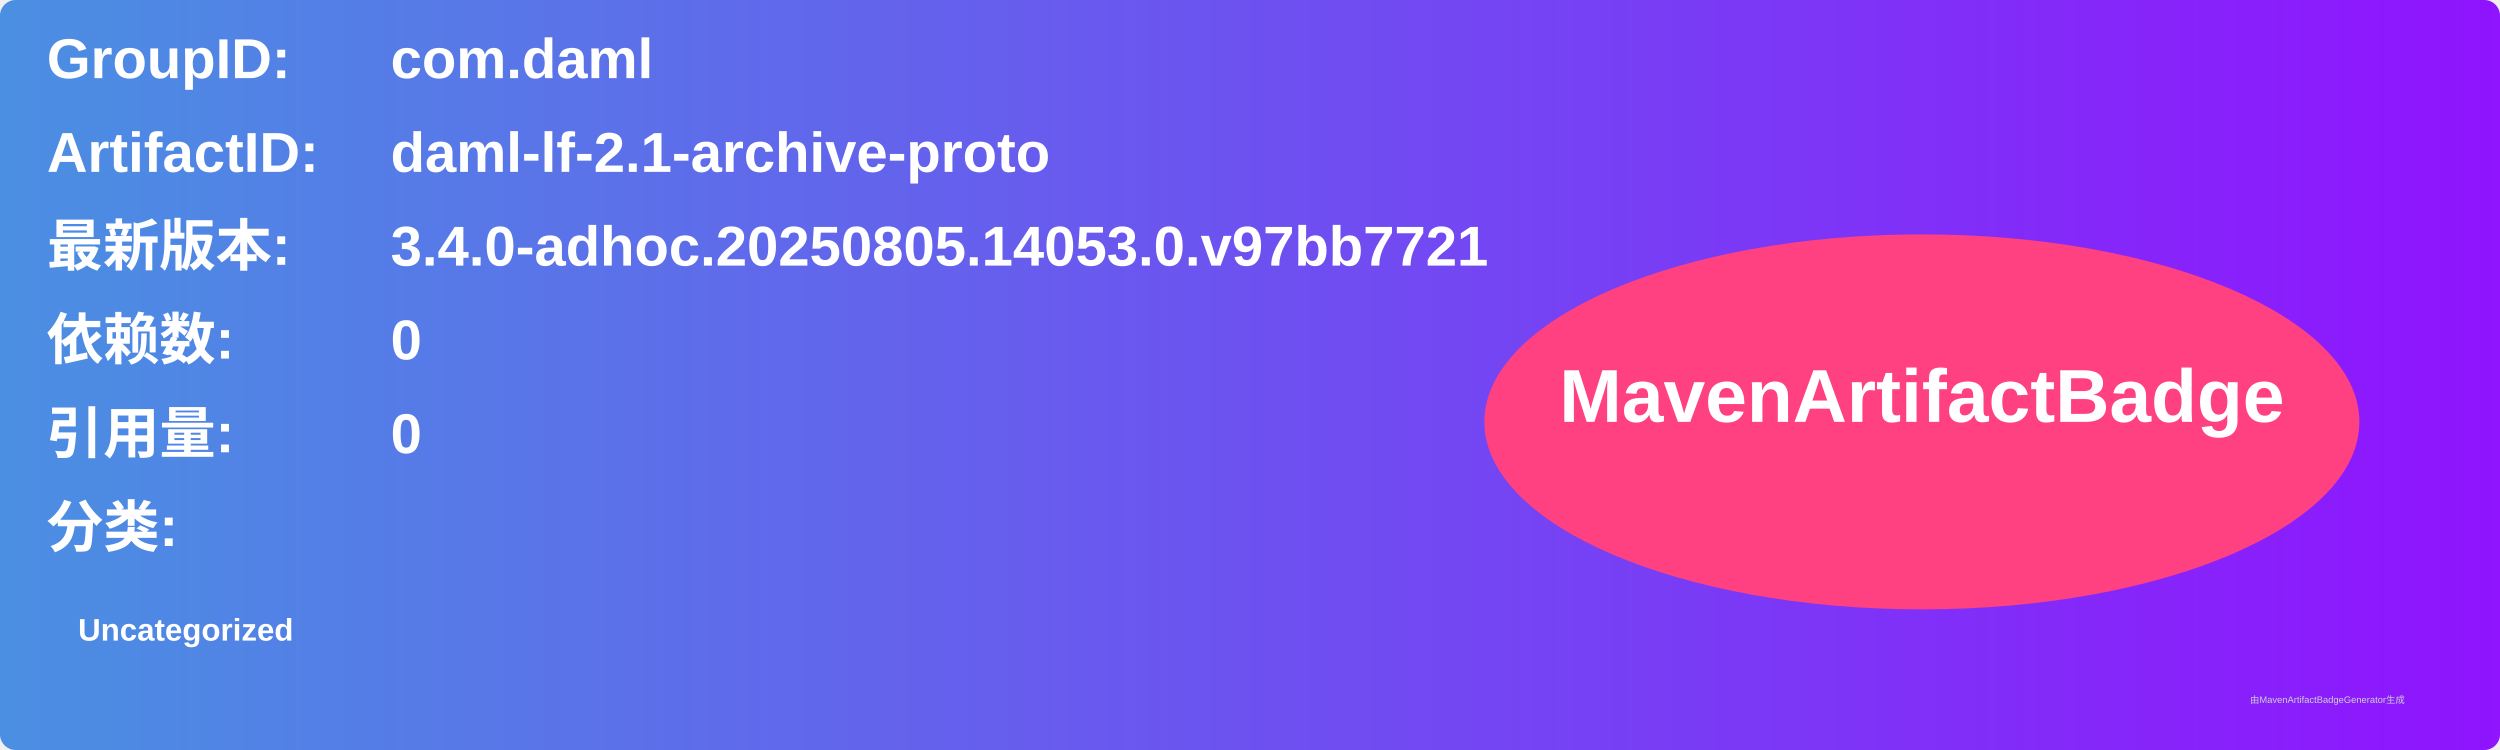
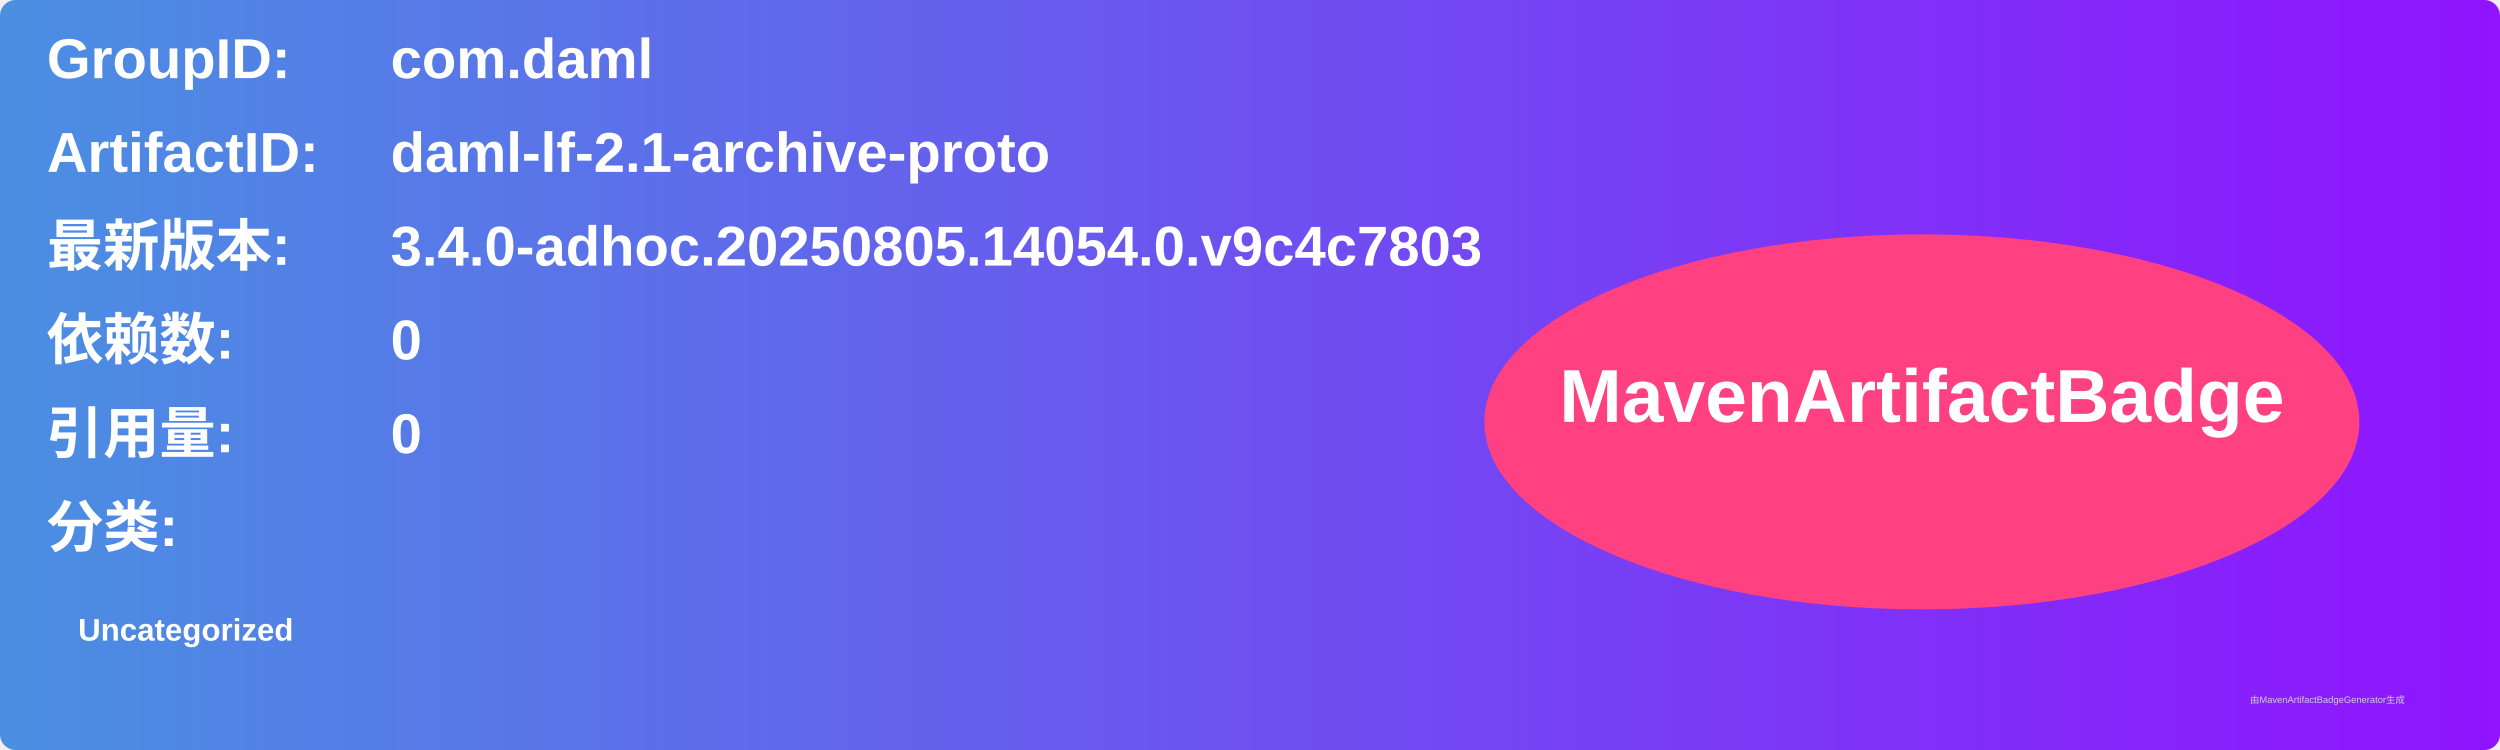
<svg xmlns="http://www.w3.org/2000/svg" width="800" height="240" viewBox="0 0 800 240">
  <linearGradient id="grad" x1="0%" y1="0%" x2="100%" y2="0%">
    <stop offset="0%" stop-color="#4a90e2" />
    <stop offset="100%" stop-color="#9013fe" />
  </linearGradient>
  <rect width="100%" height="100%" rx="5" ry="5" fill="url(#grad)" />
  <g transform="translate(15, 15)">
    <text x="0" y="10" font-family="Arial" font-size="18" fill="white" font-weight="bold" width="260">GroupID:</text>
    <text x="110" y="10" font-family="Arial" font-size="18" fill="white" font-weight="bold" width="460">com.daml</text>
    <text x="0" y="40" font-family="Arial" font-size="18" fill="white" font-weight="bold" width="260">ArtifactID:</text>
    <text x="110" y="40" font-family="Arial" font-size="18" fill="white" font-weight="bold" width="460">daml-lf-2.1-archive-proto</text>
    <text x="0" y="70" font-family="Arial" font-size="18" fill="white" font-weight="bold">最新版本:</text>
    <text x="110" y="70" font-family="Arial" font-size="18" fill="white" font-weight="bold">
-       <tspan font-weight="bold">3.4.0-adhoc.20250805.14053.0.v97bb7721</tspan>
+       <tspan font-weight="bold">3.4.0-adhoc.20250805.14054.0.v9c4c7803</tspan>
    </text>
    <text x="0" y="100" font-family="Arial" font-size="18" fill="white" font-weight="bold">依赖数: </text>
    <text x="110" y="100" font-family="Arial" font-size="18" fill="white">
      <tspan font-weight="bold">0</tspan>
    </text>
    <text x="0" y="130" font-family="Arial" font-size="18" fill="white" font-weight="bold">引用量: </text>
    <text x="110" y="130" font-family="Arial" font-size="18" fill="white">
      <tspan font-weight="bold">0</tspan>
    </text>
    <text x="0" y="160" font-family="Arial" font-size="18" fill="white" font-weight="bold">分类:</text>
    <text x="10" y="190" font-family="Arial" font-size="10" fill="white">
      <tspan font-weight="bold">Uncategorized</tspan>
    </text>
    <ellipse cx="600" cy="120" rx="140" ry="60" fill="#ff4081" />
    <text x="600" y="120" text-anchor="middle" font-family="Arial" font-size="24" fill="white" font-weight="bold">MavenArtifactBadge</text>
  </g>
  <text x="720" y="225" font-family="Arial" font-size="3" fill="#d0d0d0">由MavenArtifactBadgeGenerator生成</text>
</svg>
